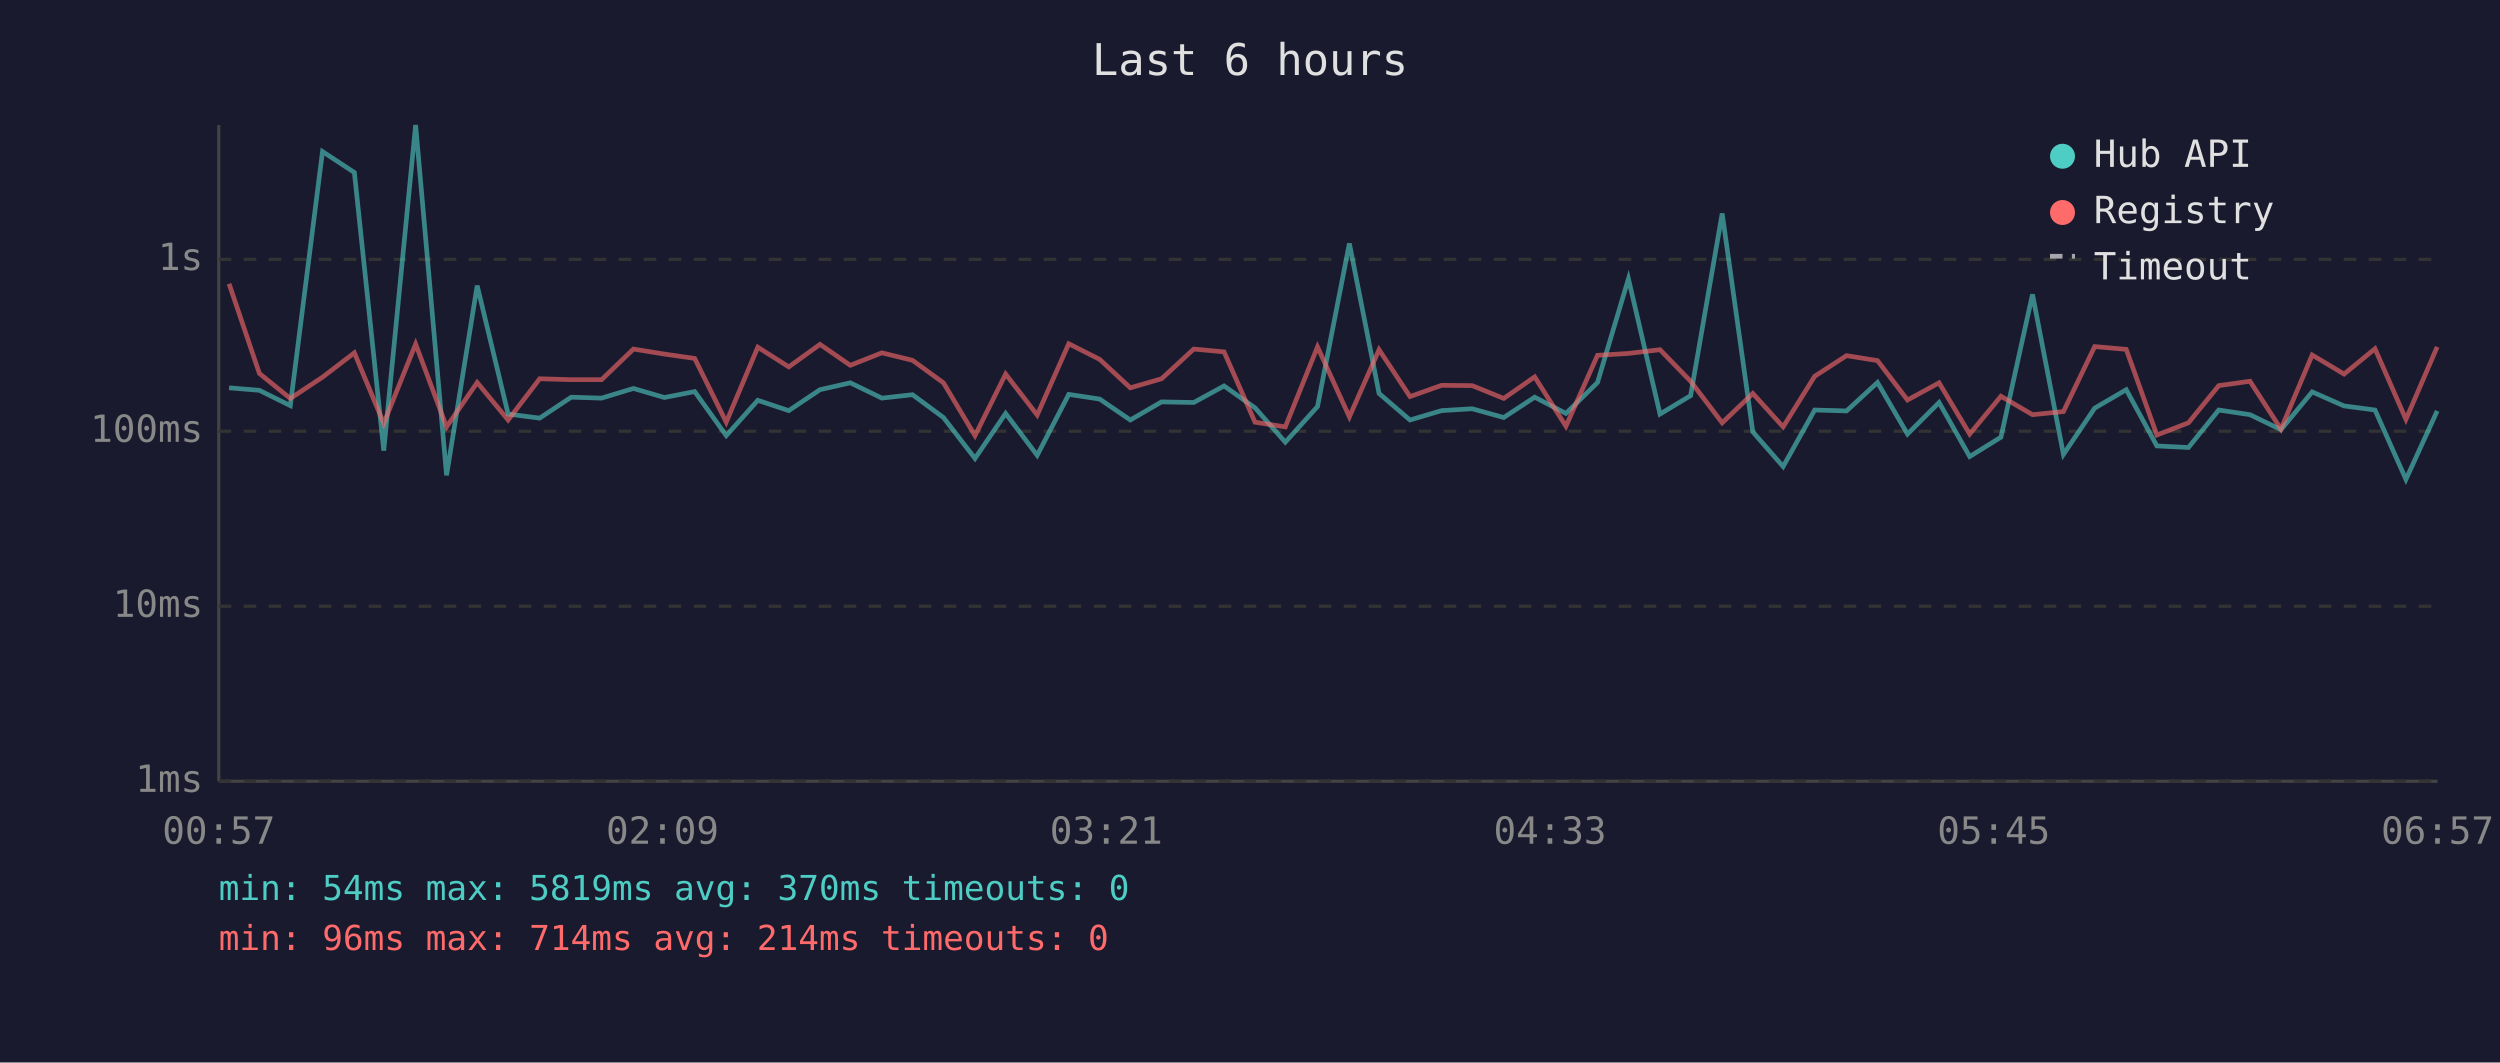
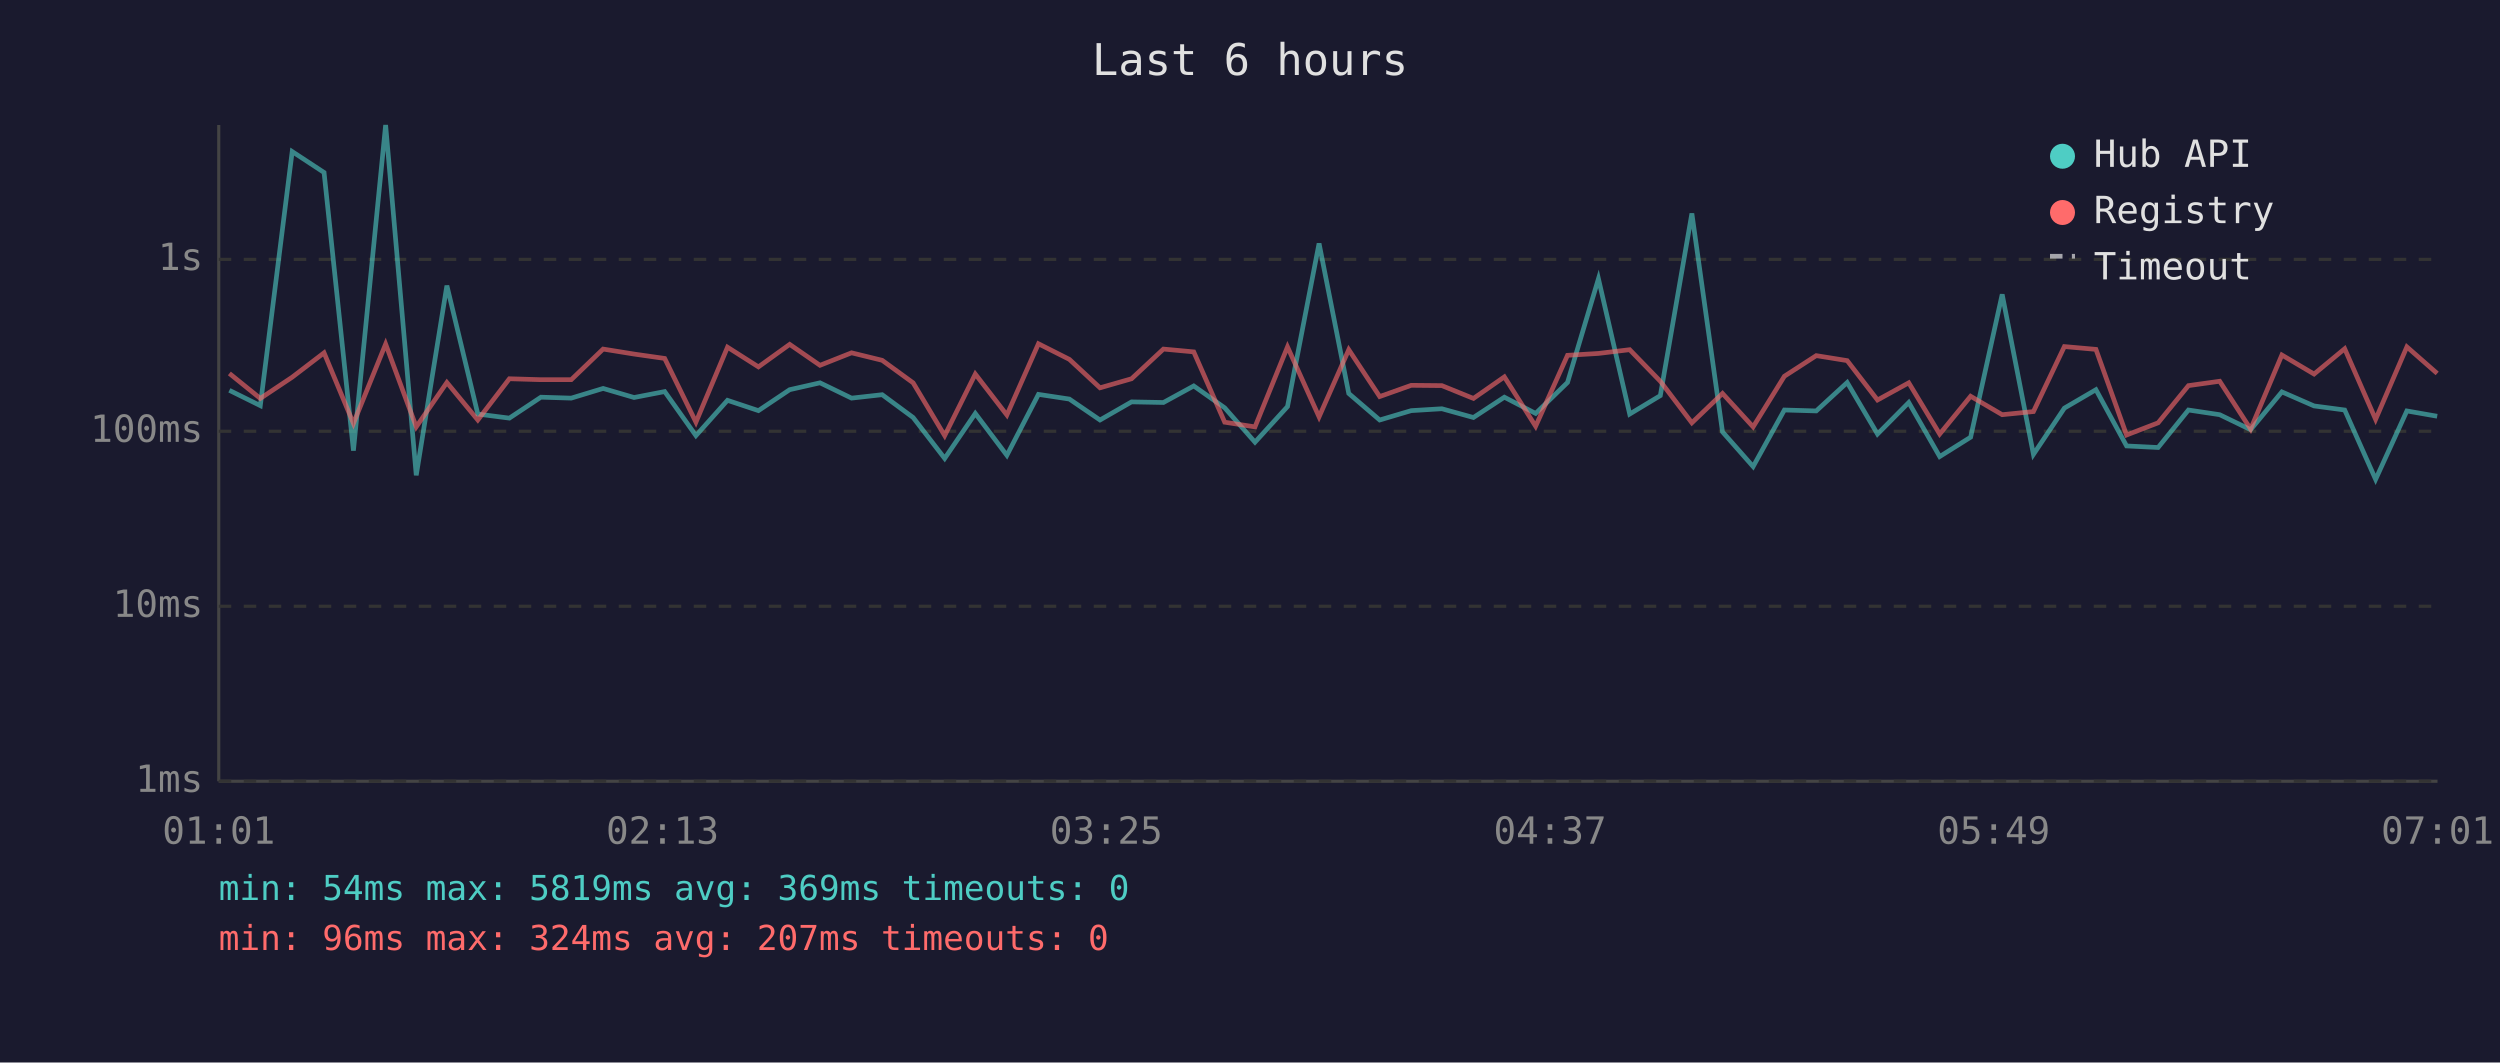
<svg xmlns="http://www.w3.org/2000/svg" viewBox="0 0 800 340" font-family="monospace" font-size="12">
  <rect width="800" height="340" fill="#1a1a2e" />
  <text x="400" y="24" fill="#e0e0e0" font-size="14" text-anchor="middle">Last 6 hours</text>
  <line x1="70" y1="40" x2="70" y2="250" stroke="#444" stroke-width="1" />
  <line x1="70" y1="250" x2="780" y2="250" stroke="#444" stroke-width="1" />
  <line x1="70" y1="250" x2="780" y2="250" stroke="#333" stroke-width="1" stroke-dasharray="4" />
  <text x="65" y="250" fill="#888" text-anchor="end" dominant-baseline="middle">1ms</text>
  <line x1="70" y1="194" x2="780" y2="194" stroke="#333" stroke-width="1" stroke-dasharray="4" />
  <text x="65" y="194" fill="#888" text-anchor="end" dominant-baseline="middle">10ms</text>
  <line x1="70" y1="138" x2="780" y2="138" stroke="#333" stroke-width="1" stroke-dasharray="4" />
  <text x="65" y="138" fill="#888" text-anchor="end" dominant-baseline="middle">100ms</text>
  <line x1="70" y1="83" x2="780" y2="83" stroke="#333" stroke-width="1" stroke-dasharray="4" />
  <text x="65" y="83" fill="#888" text-anchor="end" dominant-baseline="middle">1s</text>
-   <text x="70" y="270" fill="#888" text-anchor="middle">00:57</text>
-   <text x="212" y="270" fill="#888" text-anchor="middle">02:09</text>
-   <text x="354" y="270" fill="#888" text-anchor="middle">03:21</text>
-   <text x="496" y="270" fill="#888" text-anchor="middle">04:33</text>
-   <text x="638" y="270" fill="#888" text-anchor="middle">05:45</text>
-   <text x="780" y="270" fill="#888" text-anchor="middle">06:57</text>
-   <polyline points="73.3,124.1 83.0,124.9 92.9,129.8 103.2,48.5 113.4,55.2 122.8,144.2 133.0,40.0 142.9,152.1 152.7,91.4 162.6,132.5 172.7,133.8 182.8,127.1 192.5,127.4 202.7,124.3 212.6,127.2 222.3,125.3 232.4,139.4 242.5,128.1 252.4,131.4 262.4,124.7 272.1,122.5 282.2,127.4 292.0,126.3 301.9,133.6 312.0,146.7 321.8,132.3 331.9,145.7 342.0,126.2 351.9,127.7 361.7,134.4 371.7,128.6 382.0,128.8 391.7,123.5 401.6,130.5 411.3,141.5 421.6,130.1 431.8,77.9 441.3,125.9 451.2,134.4 461.3,131.4 471.1,130.8 481.2,133.6 491.1,127.1 501.1,132.3 511.2,122.4 521.1,89.2 531.2,132.5 541.0,126.6 551.1,68.3 560.9,138.2 570.6,149.3 580.7,131.2 590.9,131.5 600.8,122.4 610.4,138.9 620.5,128.8 630.3,146.1 640.3,139.9 650.4,94.2 660.3,145.4 670.3,130.6 680.4,124.7 690.2,142.7 700.3,143.2 710.0,131.2 720.0,132.7 729.9,137.5 739.9,125.4 750.1,129.9 760.0,131.2 769.9,153.4 779.9,131.5" fill="none" stroke="#4ecdc4" stroke-width="1.5" opacity="0.6" />
-   <polyline points="73.3,90.8 83.0,119.5 92.9,127.5 103.2,120.7 113.4,112.9 122.8,135.5 133.0,110.1 142.9,136.6 152.7,122.4 162.6,134.4 172.7,121.2 182.8,121.5 192.5,121.5 202.7,111.7 212.6,113.3 222.3,114.7 232.4,135.1 242.5,111.1 252.4,117.4 262.4,110.2 272.1,116.9 282.2,112.9 292.0,115.3 301.9,122.5 312.0,139.4 321.8,119.7 331.9,132.8 342.0,110.0 351.9,115.0 361.7,124.1 371.7,121.2 382.0,111.7 391.7,112.6 401.6,135.1 411.3,136.6 421.6,111.0 431.8,133.4 441.3,111.9 451.2,126.9 461.3,123.3 471.1,123.4 481.2,127.5 491.1,120.6 501.1,136.4 511.2,113.7 521.1,113.1 531.2,111.9 541.0,122.0 551.1,135.3 560.9,125.9 570.6,136.6 580.7,120.4 590.9,113.8 600.8,115.4 610.4,128.0 620.5,122.5 630.3,138.9 640.3,126.8 650.4,132.7 660.3,131.7 670.3,110.9 680.4,111.8 690.2,139.2 700.3,135.3 710.0,123.4 720.0,122.0 729.9,137.3 739.9,113.6 750.1,119.7 760.0,111.6 769.9,134.2 779.9,111.0" fill="none" stroke="#ff6b6b" stroke-width="1.5" opacity="0.6" />
+   <text x="70" y="270" fill="#888" text-anchor="middle">01:01</text>
+   <text x="212" y="270" fill="#888" text-anchor="middle">02:13</text>
+   <text x="354" y="270" fill="#888" text-anchor="middle">03:25</text>
+   <text x="496" y="270" fill="#888" text-anchor="middle">04:37</text>
+   <text x="638" y="270" fill="#888" text-anchor="middle">05:49</text>
+   <text x="780" y="270" fill="#888" text-anchor="middle">07:01</text>
+   <polyline points="73.4,124.9 83.3,129.8 93.5,48.5 103.7,55.2 113.1,144.2 123.4,40.0 133.2,152.1 143.0,91.4 152.9,132.5 163.0,133.8 173.1,127.1 182.8,127.4 193.0,124.3 202.9,127.2 212.7,125.3 222.7,139.4 232.8,128.1 242.7,131.4 252.7,124.7 262.4,122.5 272.5,127.4 282.3,126.3 292.2,133.6 302.3,146.7 312.1,132.3 322.2,145.7 332.3,126.2 342.2,127.7 352.0,134.4 362.1,128.6 372.3,128.8 382.0,123.5 391.9,130.5 401.6,141.5 412.0,130.1 422.1,77.9 431.6,125.9 441.5,134.4 451.6,131.4 461.4,130.8 471.5,133.6 481.4,127.1 491.4,132.3 501.6,122.4 511.5,89.2 521.5,132.5 531.3,126.6 541.4,68.3 551.2,138.2 561.0,149.3 571.0,131.2 581.2,131.5 591.1,122.4 600.8,138.9 610.8,128.8 620.7,146.1 630.6,139.9 640.7,94.2 650.7,145.4 660.6,130.6 670.7,124.7 680.5,142.7 690.6,143.2 700.3,131.2 710.3,132.7 720.2,137.5 730.2,125.4 740.5,129.9 750.3,131.2 760.2,153.4 770.2,131.5 779.9,133.2" fill="none" stroke="#4ecdc4" stroke-width="1.5" opacity="0.6" />
+   <polyline points="73.4,119.5 83.3,127.5 93.5,120.7 103.7,112.9 113.1,135.5 123.4,110.1 133.2,136.6 143.0,122.4 152.9,134.4 163.0,121.2 173.1,121.5 182.8,121.5 193.0,111.7 202.9,113.3 212.7,114.7 222.7,135.1 232.8,111.1 242.7,117.4 252.7,110.2 262.4,116.9 272.5,112.9 282.3,115.3 292.2,122.5 302.3,139.4 312.1,119.7 322.2,132.8 332.3,110.0 342.2,115.0 352.0,124.1 362.1,121.2 372.3,111.7 382.0,112.6 391.9,135.1 401.6,136.6 412.0,111.0 422.1,133.4 431.6,111.9 441.5,126.9 451.6,123.3 461.4,123.4 471.5,127.5 481.4,120.6 491.4,136.4 501.6,113.7 511.5,113.1 521.5,111.9 531.3,122.0 541.4,135.3 551.2,125.9 561.0,136.6 571.0,120.4 581.2,113.8 591.1,115.4 600.8,128.0 610.8,122.5 620.7,138.9 630.6,126.8 640.7,132.7 650.7,131.7 660.6,110.9 670.7,111.8 680.5,139.2 690.6,135.3 700.3,123.4 710.3,122.0 720.2,137.3 730.2,113.6 740.5,119.7 750.3,111.6 760.2,134.2 770.2,111.0 779.9,119.5" fill="none" stroke="#ff6b6b" stroke-width="1.5" opacity="0.6" />
  <circle cx="660" cy="50" r="4" fill="#4ecdc4" />
  <text x="670" y="50" fill="#e0e0e0" dominant-baseline="middle">Hub API</text>
  <circle cx="660" cy="68" r="4" fill="#ff6b6b" />
  <text x="670" y="68" fill="#e0e0e0" dominant-baseline="middle">Registry</text>
  <line x1="656" y1="82" x2="664" y2="82" stroke="#e0e0e0" stroke-width="1.5" stroke-dasharray="4,3" opacity="0.7" />
  <text x="670" y="86" fill="#e0e0e0" dominant-baseline="middle">Timeout</text>
-   <text x="70" y="288" fill="#4ecdc4" font-size="11">min: 54ms  max: 5819ms  avg: 370ms  timeouts: 0</text>
-   <text x="70" y="304" fill="#ff6b6b" font-size="11">min: 96ms  max: 714ms  avg: 214ms  timeouts: 0</text>
+   <text x="70" y="288" fill="#4ecdc4" font-size="11">min: 54ms  max: 5819ms  avg: 369ms  timeouts: 0</text>
+   <text x="70" y="304" fill="#ff6b6b" font-size="11">min: 96ms  max: 324ms  avg: 207ms  timeouts: 0</text>
</svg>
